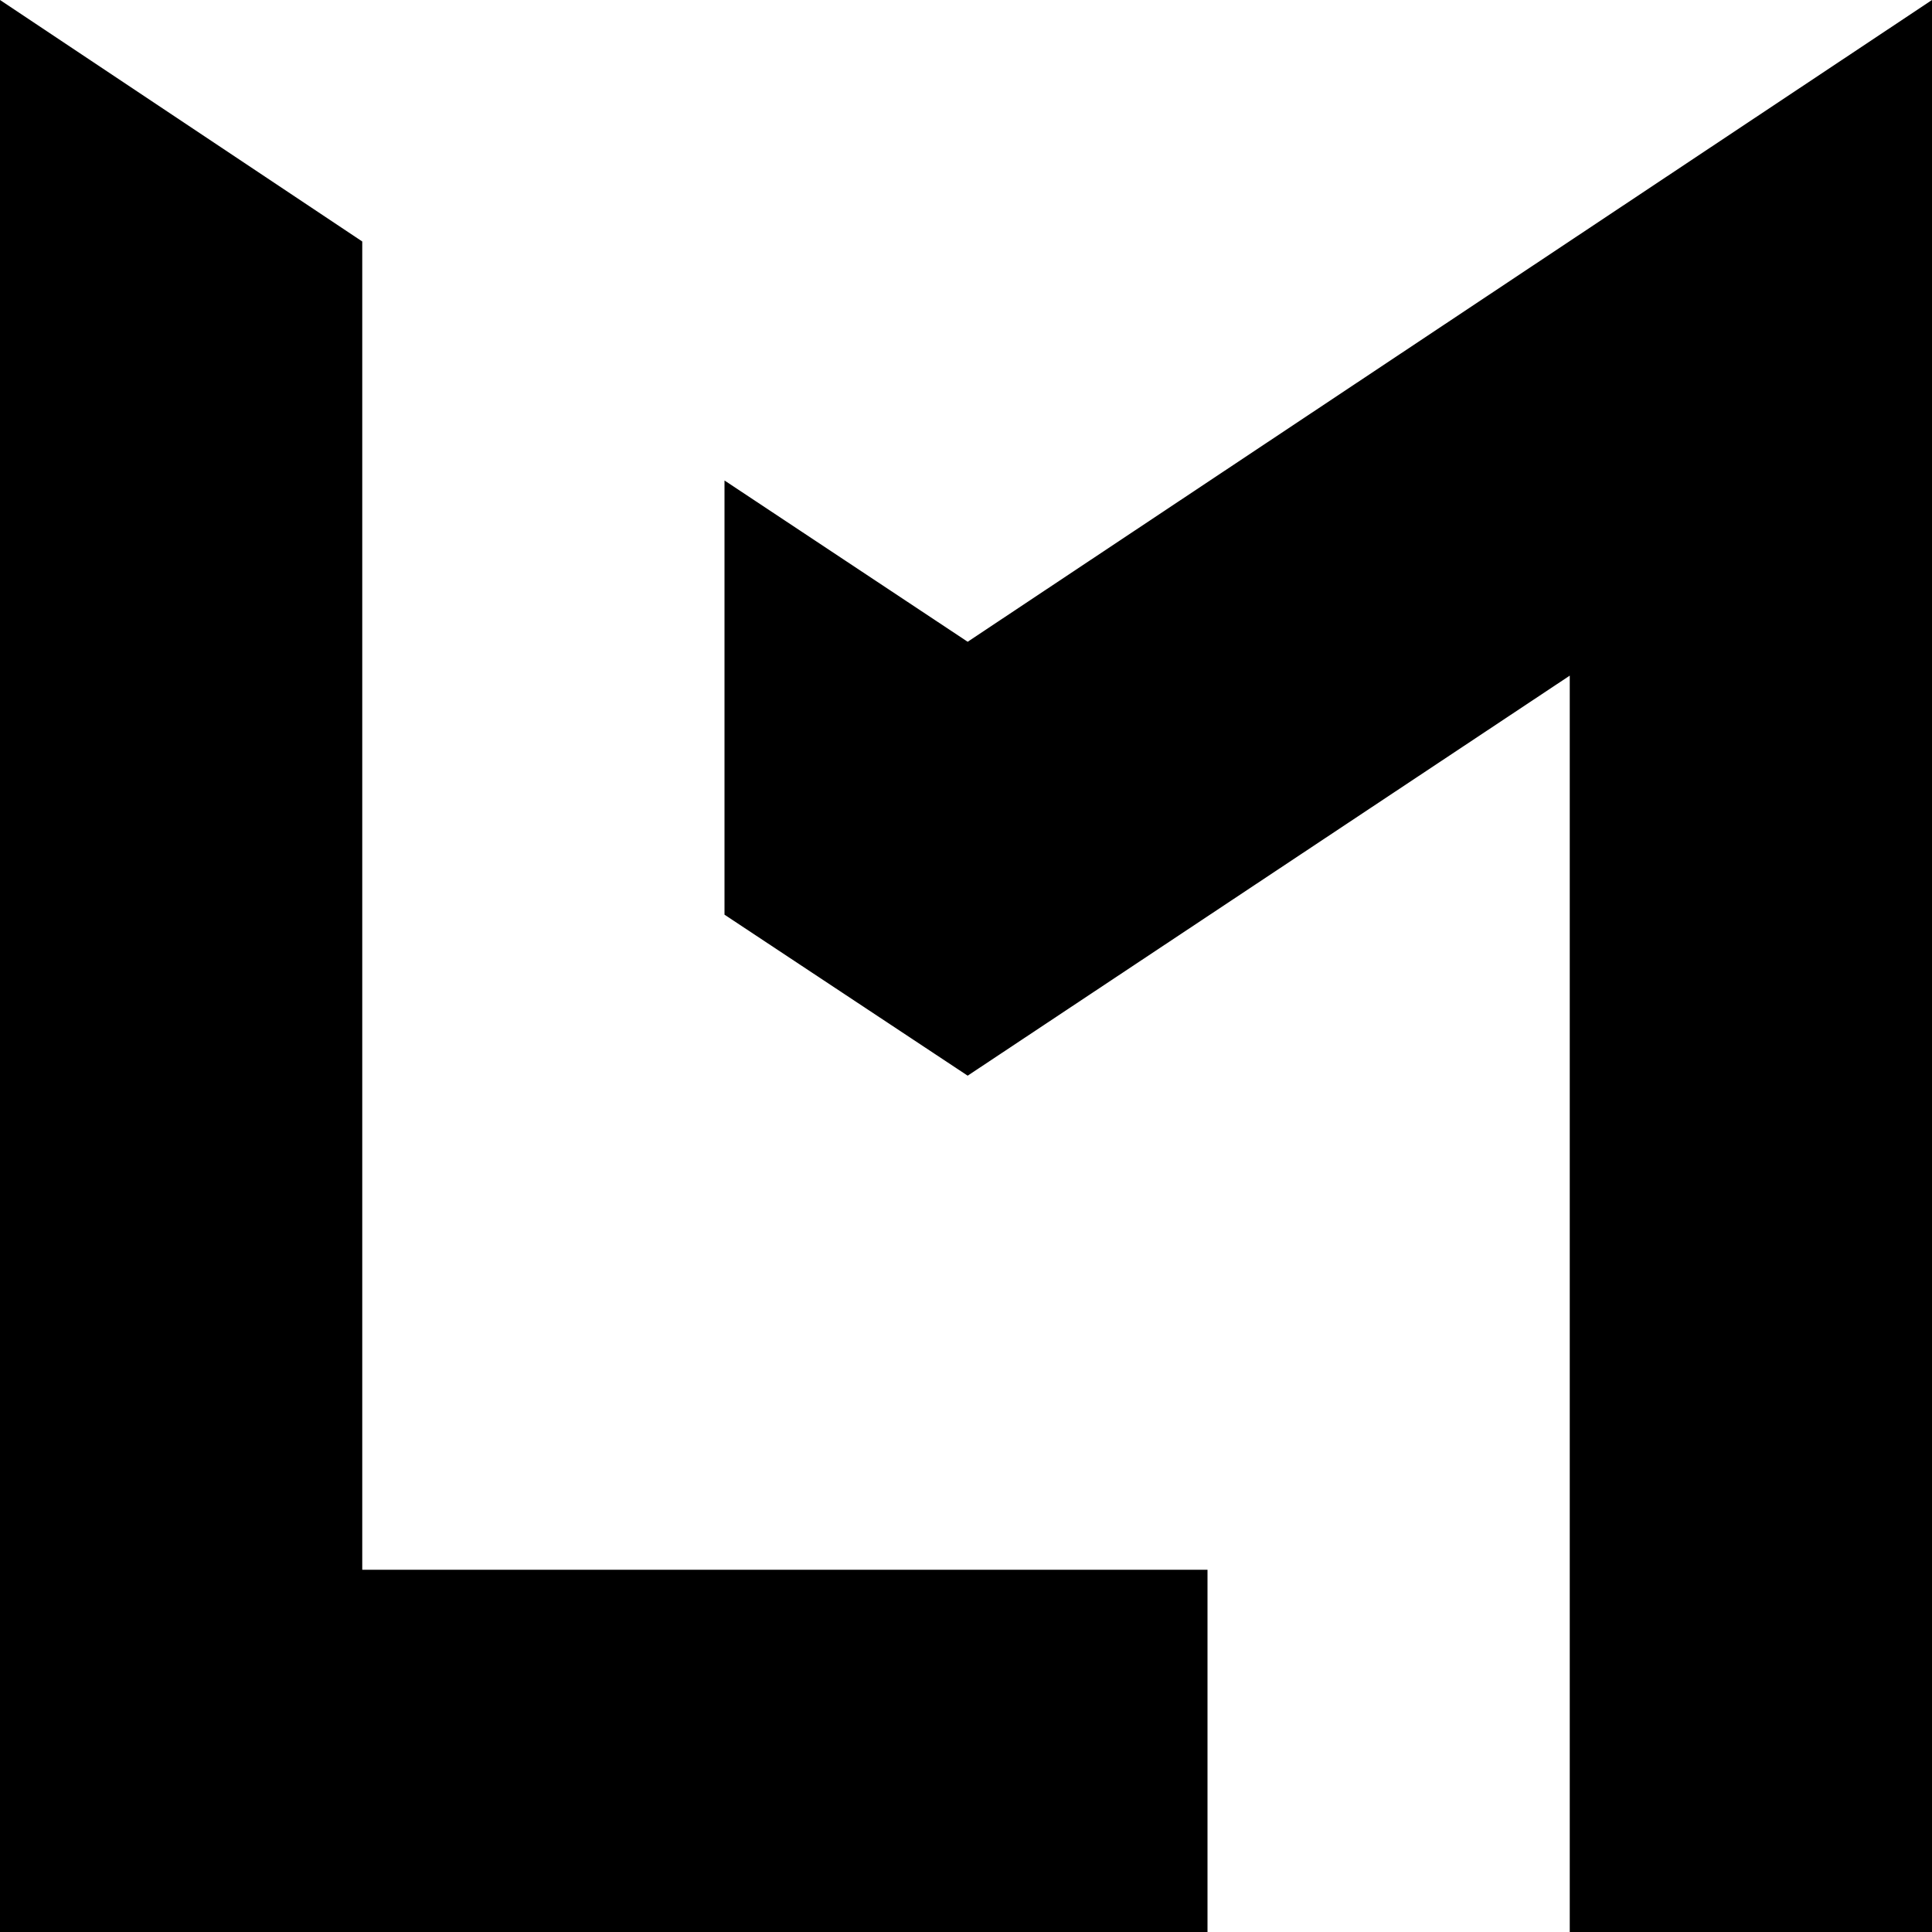
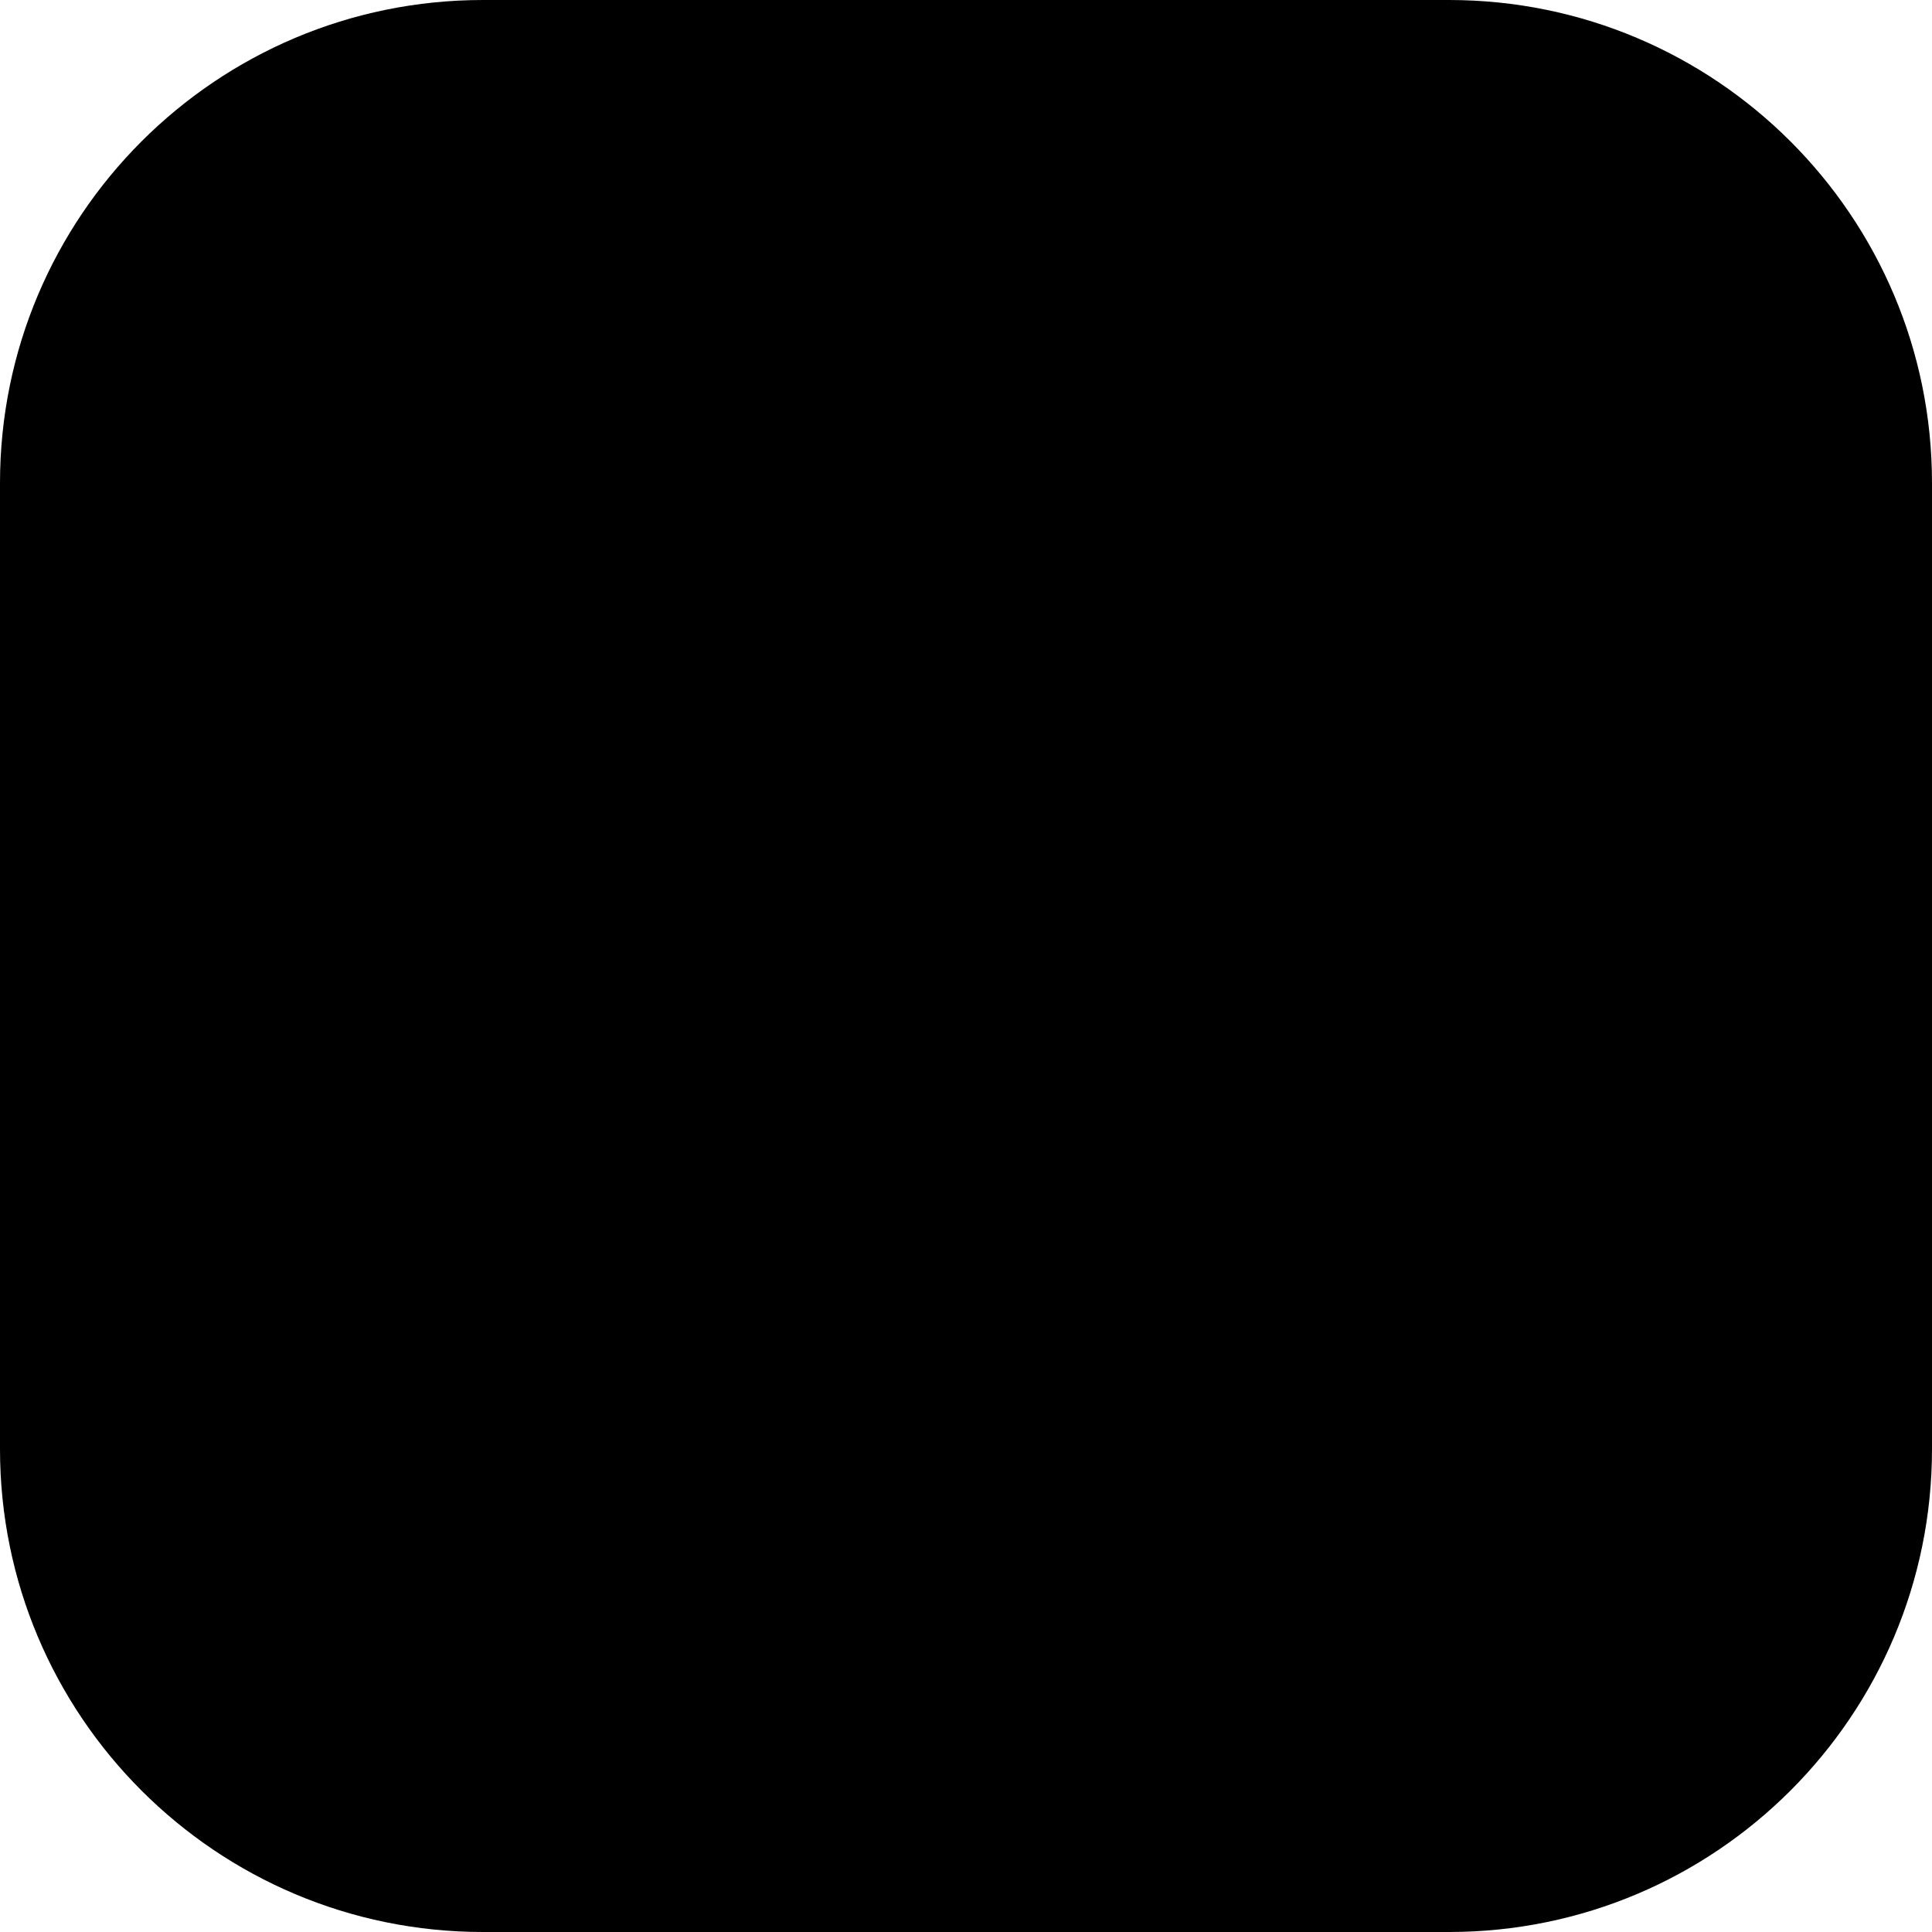
- <svg xmlns="http://www.w3.org/2000/svg" viewBox="0 0 96 96">
-   <path d="m0 0 18 12v66h42v18H0V0Z" />
-   <path d="M96 96H78V33.572L48.083 53.45 36 45.45V23.875l12.083 8.014L96 0v96Z" />
+ <svg xmlns="http://www.w3.org/2000/svg" viewBox="0 0 32 32">
+   <rect width="32" height="32" rx="8" fill="currentColor" />
</svg>
